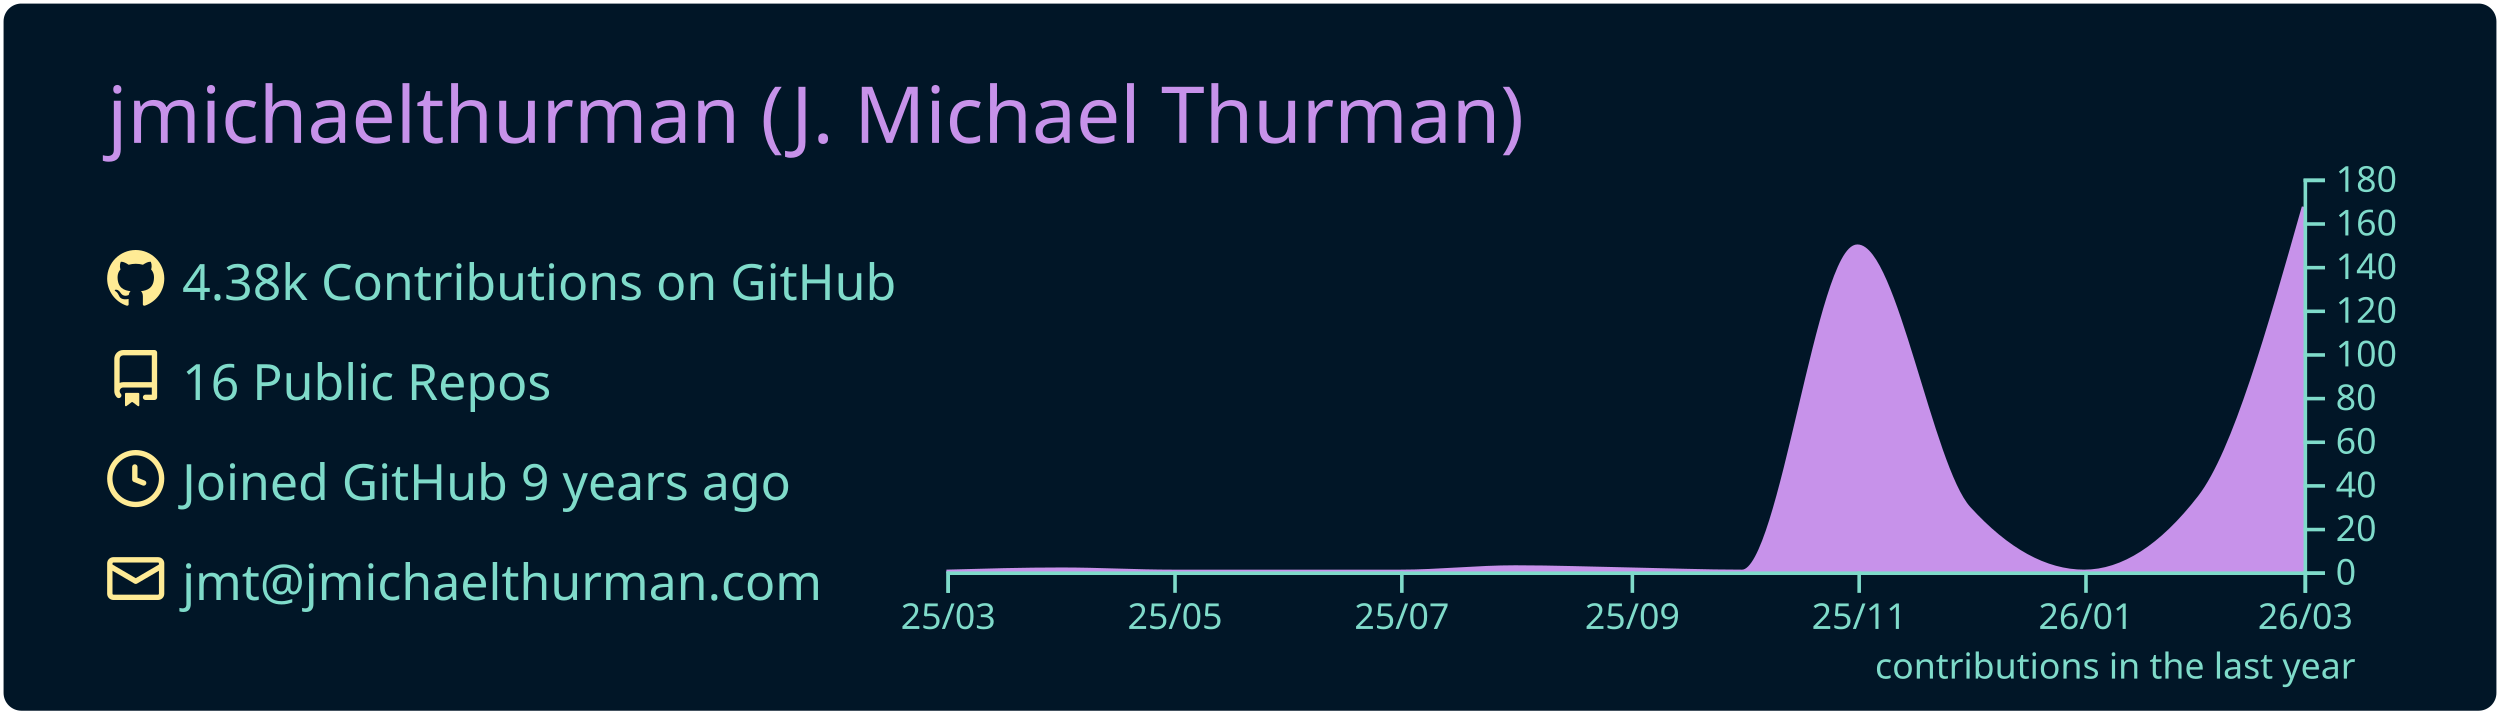
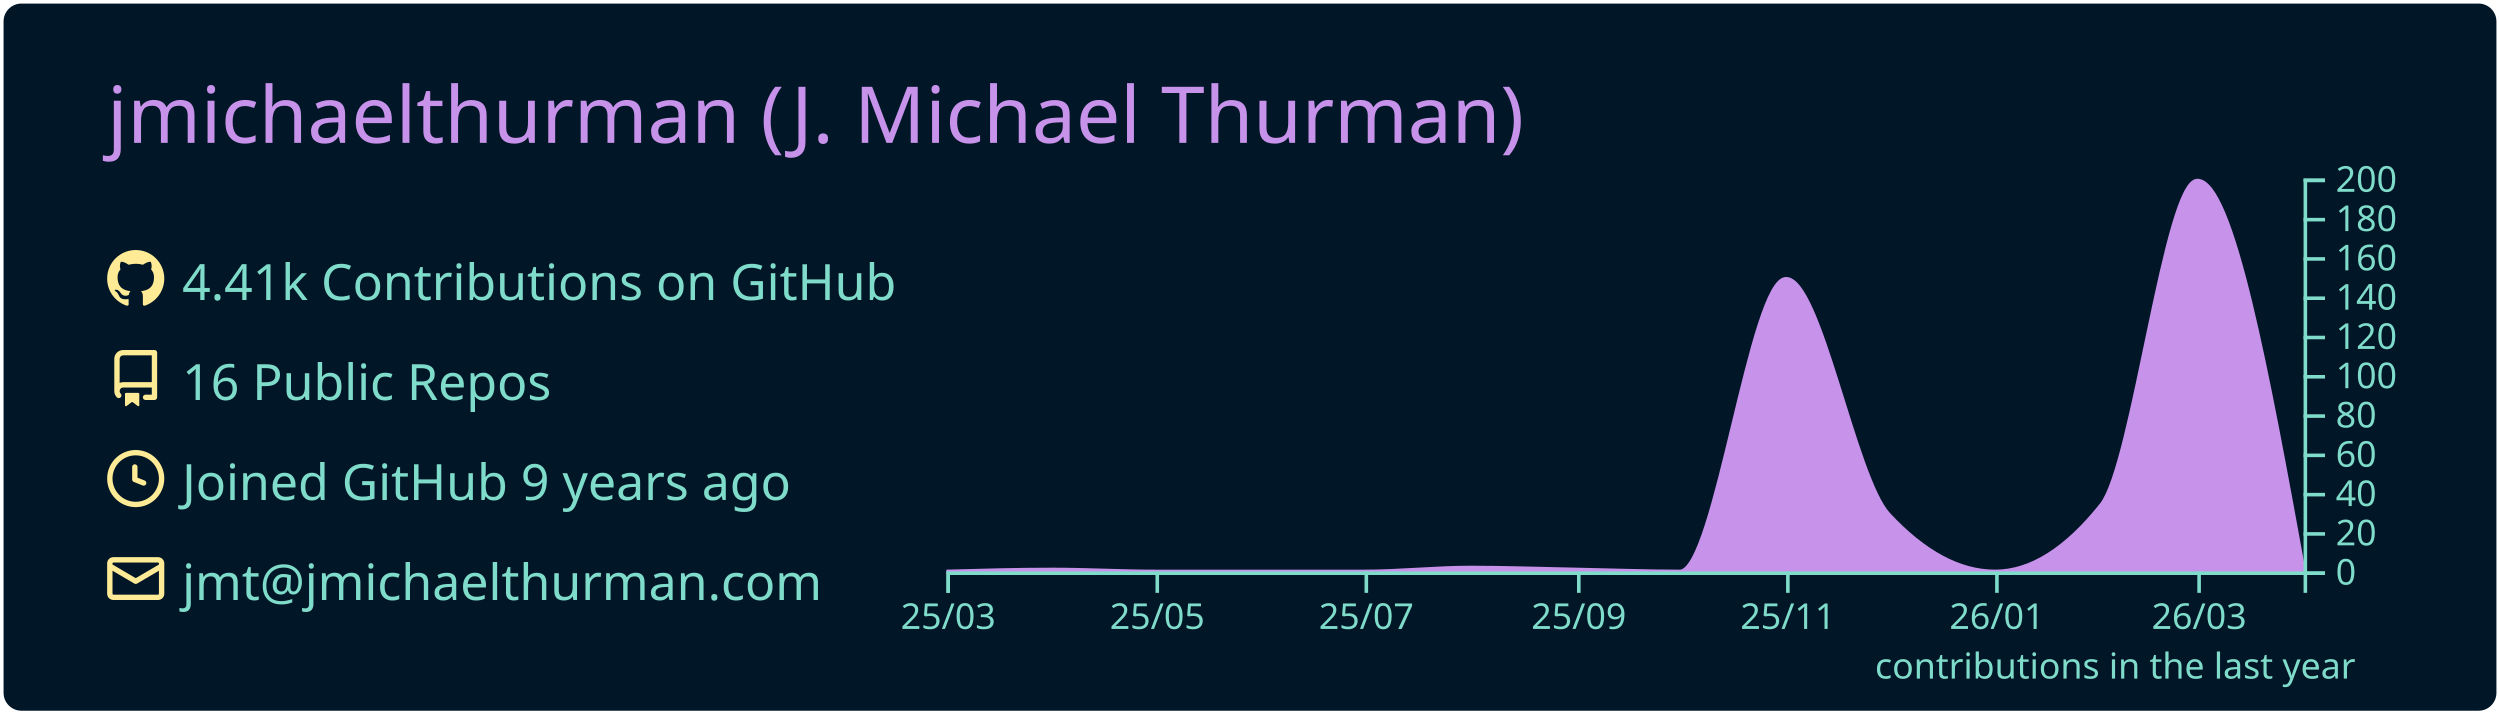
<svg xmlns="http://www.w3.org/2000/svg" width="700" height="200" viewBox="0 0 700 200">
  <style>* {
          font-family: 'Segoe UI', Ubuntu, "Helvetica Neue", Sans-Serif
        }</style>
  <rect x="1" y="1" rx="5" ry="5" height="99%" width="99.714%" stroke="#000000" stroke-width="1" fill="#011627" stroke-opacity="0" />
  <text x="30" y="40" style="font-size: 22px; fill: #c792ea;">jmichaelthurman (J. Michael Thurman)</text>
  <g transform="translate(0,40)">
    <g transform="translate(30,30)">
      <g transform="translate(0,0)" width="14" height="14" fill="#ffeb95">
        <path fill-rule="evenodd" d="M8 0C3.58 0 0 3.58 0 8c0 3.54 2.29 6.53 5.47 7.59.4.07.55-.17.55-.38 0-.19-.01-.82-.01-1.49-2.01.37-2.53-.49-2.69-.94-.09-.23-.48-.94-.82-1.13-.28-.15-.68-.52-.01-.53.63-.01 1.08.58 1.23.82.72 1.21 1.87.87 2.33.66.07-.52.28-.87.51-1.07-1.78-.2-3.64-.89-3.64-3.95 0-.87.31-1.59.82-2.15-.08-.2-.36-1.02.08-2.12 0 0 .67-.21 2.2.82.64-.18 1.32-.27 2-.27.68 0 1.36.09 2 .27 1.53-1.04 2.2-.82 2.2-.82.44 1.1.16 1.92.08 2.12.51.56.82 1.27.82 2.15 0 3.07-1.87 3.75-3.65 3.95.29.25.54.73.54 1.48 0 1.07-.01 1.93-.01 2.2 0 .21.15.46.55.38A8.013 8.013 0 0016 8c0-4.42-3.58-8-8-8z" />
      </g>
      <g transform="translate(0,28)" width="14" height="14" fill="#ffeb95">
        <path fill-rule="evenodd" d="M2 2.5A2.5 2.5 0 014.5 0h8.75a.75.75 0 01.75.75v12.5a.75.75 0 01-.75.75h-2.5a.75.75 0 110-1.5h1.75v-2h-8a1 1 0 00-.714 1.7.75.75 0 01-1.072 1.05A2.495 2.495 0 012 11.5v-9zm10.5-1V9h-8c-.356 0-.694.074-1 .208V2.5a1 1 0 011-1h8zM5 12.25v3.25a.25.25 0 00.4.2l1.45-1.087a.25.25 0 01.3 0L8.6 15.7a.25.25 0 00.4-.2v-3.25a.25.25 0 00-.25-.25h-3.5a.25.25 0 00-.25.25z" />
      </g>
      <g transform="translate(0,56)" width="14" height="14" fill="#ffeb95">
        <path fill-rule="evenodd" d="M1.5 8a6.5 6.5 0 1113 0 6.5 6.5 0 01-13 0zM8 0a8 8 0 100 16A8 8 0 008 0zm.5 4.75a.75.75 0 00-1.5 0v3.5a.75.75 0 00.471.696l2.5 1a.75.75 0 00.557-1.392L8.5 7.742V4.75z" />
      </g>
      <g transform="translate(0,84)" width="14" height="14" fill="#ffeb95">
        <path fill-rule="evenodd" d="M1.75 2A1.75 1.75 0 000 3.75v.736a.75.75 0 000 .027v7.737C0 13.216.784 14 1.75 14h12.5A1.75 1.75 0 0016 12.25v-8.5A1.75 1.75 0 0014.25 2H1.75zM14.5 4.07v-.32a.25.25 0 00-.25-.25H1.75a.25.25 0 00-.25.25v.32L8 7.88l6.5-3.81zm-13 1.74v6.441c0 .138.112.25.25.25h12.5a.25.25 0 00.25-.25V5.809L8.38 9.397a.75.75 0 01-.76 0L1.5 5.809z" />
      </g>
-       <text x="21" y="14" style="fill: #7fdbca; font-size: 14px;">4.38k Contributions on GitHub</text>
+       <text x="21" y="14" style="fill: #7fdbca; font-size: 14px;">4.41k Contributions on GitHub</text>
      <text x="21" y="42" style="fill: #7fdbca; font-size: 14px;">16 Public Repos</text>
      <text x="21" y="70" style="fill: #7fdbca; font-size: 14px;">Joined GitHub 9 years ago</text>
      <text x="21" y="98" style="fill: #7fdbca; font-size: 14px;">jmt@jmichaelthurman.com</text>
    </g>
    <g color="#c792ea" transform="translate(295,10)">
-       <path transform="translate(-30,0)" stroke="#c792ea" fill="#c792ea" opacity="1" d="M0,110C10.758,109.694,21.516,109.389,32.274,109.389C42.685,109.389,53.096,110,63.507,110C74.265,110,85.023,110,95.781,110C106.192,110,116.603,110,127.014,110C137.772,110,148.53,108.778,159.288,108.778C170.046,108.778,180.804,109.182,191.562,109.389C201.973,109.589,212.384,110,222.795,110C233.553,110,244.311,18.944,255.068,18.944C265.479,18.944,275.89,80.844,286.301,92.278C297.059,104.093,307.817,110,318.575,110C329.333,110,340.091,103.074,350.849,89.222C360.566,76.711,370.283,42.328,380,7.944L380,110C370.283,110,360.566,110,350.849,110C340.091,110,329.333,110,318.575,110C307.817,110,297.059,110,286.301,110C275.89,110,265.479,110,255.068,110C244.311,110,233.553,110,222.795,110C212.384,110,201.973,110,191.562,110C180.804,110,170.046,110,159.288,110C148.53,110,137.772,110,127.014,110C116.603,110,106.192,110,95.781,110C85.023,110,74.265,110,63.507,110C53.096,110,42.685,110,32.274,110C21.516,110,10.758,110,0,110Z" />
+       <path transform="translate(-30,0)" stroke="#c792ea" fill="#c792ea" opacity="1" d="M0,110C9.916,109.725,19.832,109.45,29.747,109.45C39.343,109.45,48.939,110,58.535,110C68.451,110,78.367,110,88.283,110C97.879,110,107.475,110,117.071,110C126.987,110,136.902,108.9,146.818,108.9C156.734,108.9,166.65,109.264,176.566,109.45C186.162,109.63,195.758,110,205.354,110C215.269,110,225.185,28.05,235.101,28.05C244.697,28.05,254.293,83.76,263.889,94.05C273.805,104.683,283.721,110,293.636,110C303.552,110,313.468,103.767,323.384,91.3C332.34,80.04,341.296,0.55,350.253,0.55C360.168,0.55,370.084,55,380,109.45L380,110C370.084,110,360.168,110,350.253,110C341.296,110,332.34,110,323.384,110C313.468,110,303.552,110,293.636,110C283.721,110,273.805,110,263.889,110C254.293,110,244.697,110,235.101,110C225.185,110,215.269,110,205.354,110C195.758,110,186.162,110,176.566,110C166.65,110,156.734,110,146.818,110C136.902,110,126.987,110,117.071,110C107.475,110,97.879,110,88.283,110C78.367,110,68.451,110,58.535,110C48.939,110,39.343,110,29.747,110C19.832,110,9.916,110,0,110Z" />
      <g color="#7fdbca" transform="translate(-30,110)" fill="none" font-size="10" font-family="sans-serif" text-anchor="middle">
        <path class="domain" stroke="currentColor" d="M0.5,6V0.5H380.5V6" />
        <g class="tick" opacity="1" transform="translate(0.5,0)">
          <line stroke="currentColor" y2="6" />
          <text fill="currentColor" y="9" dy="0.71em">25/03</text>
        </g>
-         <g class="tick" opacity="1" transform="translate(64.00685,0)">
+         <g class="tick" opacity="1" transform="translate(59.03535,0)">
          <line stroke="currentColor" y2="6" />
          <text fill="currentColor" y="9" dy="0.71em">25/05</text>
        </g>
-         <g class="tick" opacity="1" transform="translate(127.5137,0)">
+         <g class="tick" opacity="1" transform="translate(117.5707,0)">
          <line stroke="currentColor" y2="6" />
          <text fill="currentColor" y="9" dy="0.71em">25/07</text>
        </g>
-         <g class="tick" opacity="1" transform="translate(192.0616,0)">
+         <g class="tick" opacity="1" transform="translate(177.0657,0)">
          <line stroke="currentColor" y2="6" />
          <text fill="currentColor" y="9" dy="0.71em">25/09</text>
        </g>
-         <g class="tick" opacity="1" transform="translate(255.5685,0)">
+         <g class="tick" opacity="1" transform="translate(235.601,0)">
          <line stroke="currentColor" y2="6" />
          <text fill="currentColor" y="9" dy="0.71em">25/11</text>
        </g>
-         <g class="tick" opacity="1" transform="translate(319.0753,0)">
+         <g class="tick" opacity="1" transform="translate(294.1364,0)">
          <line stroke="currentColor" y2="6" />
          <text fill="currentColor" y="9" dy="0.71em">26/01</text>
        </g>
-         <g class="tick" opacity="1" transform="translate(380.5,0)">
+         <g class="tick" opacity="1" transform="translate(350.7525,0)">
          <line stroke="currentColor" y2="6" />
          <text fill="currentColor" y="9" dy="0.71em">26/03</text>
        </g>
      </g>
      <g color="#7fdbca" transform="translate(350,0)" fill="none" font-size="10" font-family="sans-serif" text-anchor="start">
        <path class="domain" stroke="currentColor" d="M6,110.5H0.5V0.5H6" />
        <g class="tick" opacity="1" transform="translate(0,110.5)">
          <line stroke="currentColor" x2="6" />
          <text fill="currentColor" x="9" dy="0.32em">0</text>
        </g>
-         <g class="tick" opacity="1" transform="translate(0,98.27778)">
+         <g class="tick" opacity="1" transform="translate(0,99.5)">
          <line stroke="currentColor" x2="6" />
          <text fill="currentColor" x="9" dy="0.32em">20</text>
        </g>
-         <g class="tick" opacity="1" transform="translate(0,86.05556)">
+         <g class="tick" opacity="1" transform="translate(0,88.5)">
          <line stroke="currentColor" x2="6" />
          <text fill="currentColor" x="9" dy="0.32em">40</text>
        </g>
-         <g class="tick" opacity="1" transform="translate(0,73.83333)">
+         <g class="tick" opacity="1" transform="translate(0,77.5)">
          <line stroke="currentColor" x2="6" />
          <text fill="currentColor" x="9" dy="0.32em">60</text>
        </g>
-         <g class="tick" opacity="1" transform="translate(0,61.61111)">
+         <g class="tick" opacity="1" transform="translate(0,66.5)">
          <line stroke="currentColor" x2="6" />
          <text fill="currentColor" x="9" dy="0.32em">80</text>
        </g>
-         <g class="tick" opacity="1" transform="translate(0,49.38889)">
+         <g class="tick" opacity="1" transform="translate(0,55.5)">
          <line stroke="currentColor" x2="6" />
          <text fill="currentColor" x="9" dy="0.32em">100</text>
        </g>
-         <g class="tick" opacity="1" transform="translate(0,37.16667)">
+         <g class="tick" opacity="1" transform="translate(0,44.5)">
          <line stroke="currentColor" x2="6" />
          <text fill="currentColor" x="9" dy="0.32em">120</text>
        </g>
-         <g class="tick" opacity="1" transform="translate(0,24.94444)">
+         <g class="tick" opacity="1" transform="translate(0,33.5)">
          <line stroke="currentColor" x2="6" />
          <text fill="currentColor" x="9" dy="0.32em">140</text>
        </g>
-         <g class="tick" opacity="1" transform="translate(0,12.72222)">
+         <g class="tick" opacity="1" transform="translate(0,22.5)">
          <line stroke="currentColor" x2="6" />
          <text fill="currentColor" x="9" dy="0.32em">160</text>
        </g>
+         <g class="tick" opacity="1" transform="translate(0,11.5)">
+           <line stroke="currentColor" x2="6" />
+           <text fill="currentColor" x="9" dy="0.32em">180</text>
+         </g>
        <g class="tick" opacity="1" transform="translate(0,0.5)">
          <line stroke="currentColor" x2="6" />
-           <text fill="currentColor" x="9" dy="0.32em">180</text>
+           <text fill="currentColor" x="9" dy="0.32em">200</text>
        </g>
      </g>
      <g>
        <text y="140" x="230" style="fill: #7fdbca; font-size: 10px;">contributions in the last year</text>
      </g>
    </g>
  </g>
</svg>
